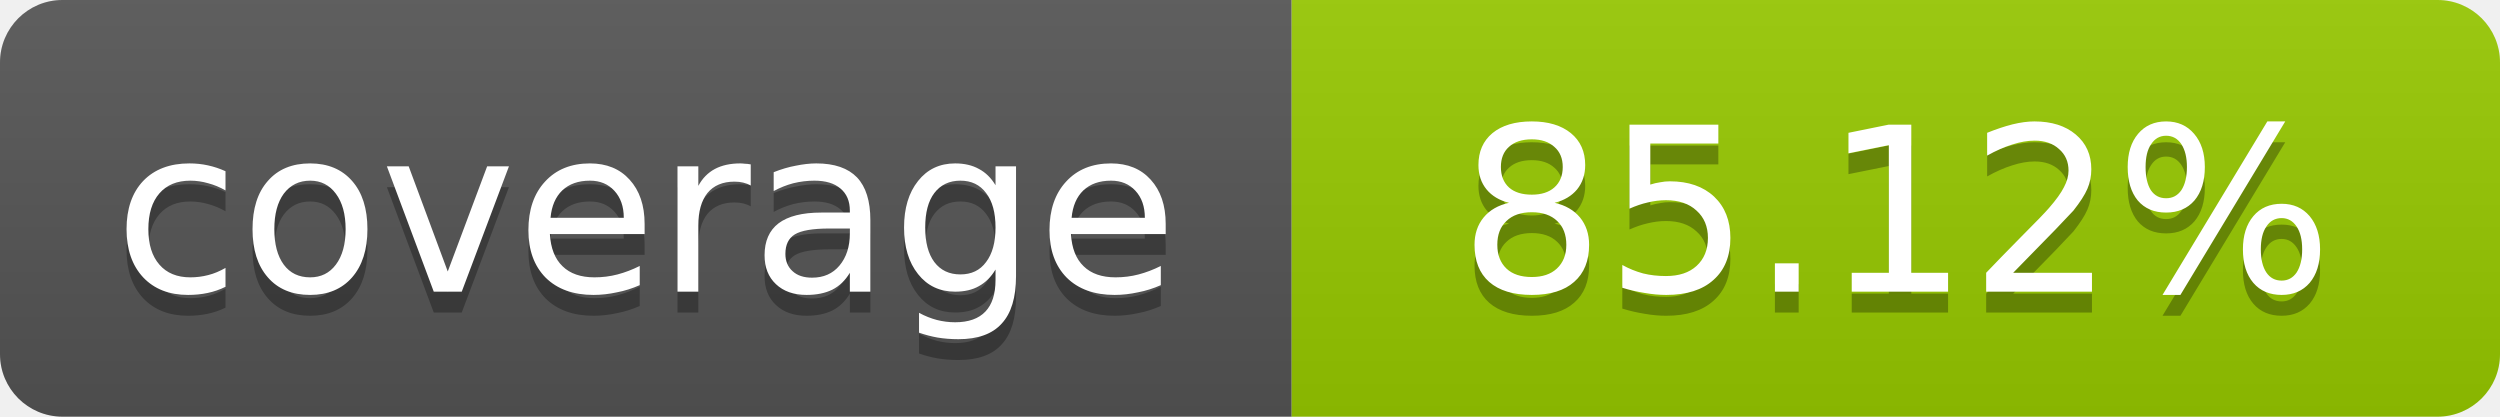
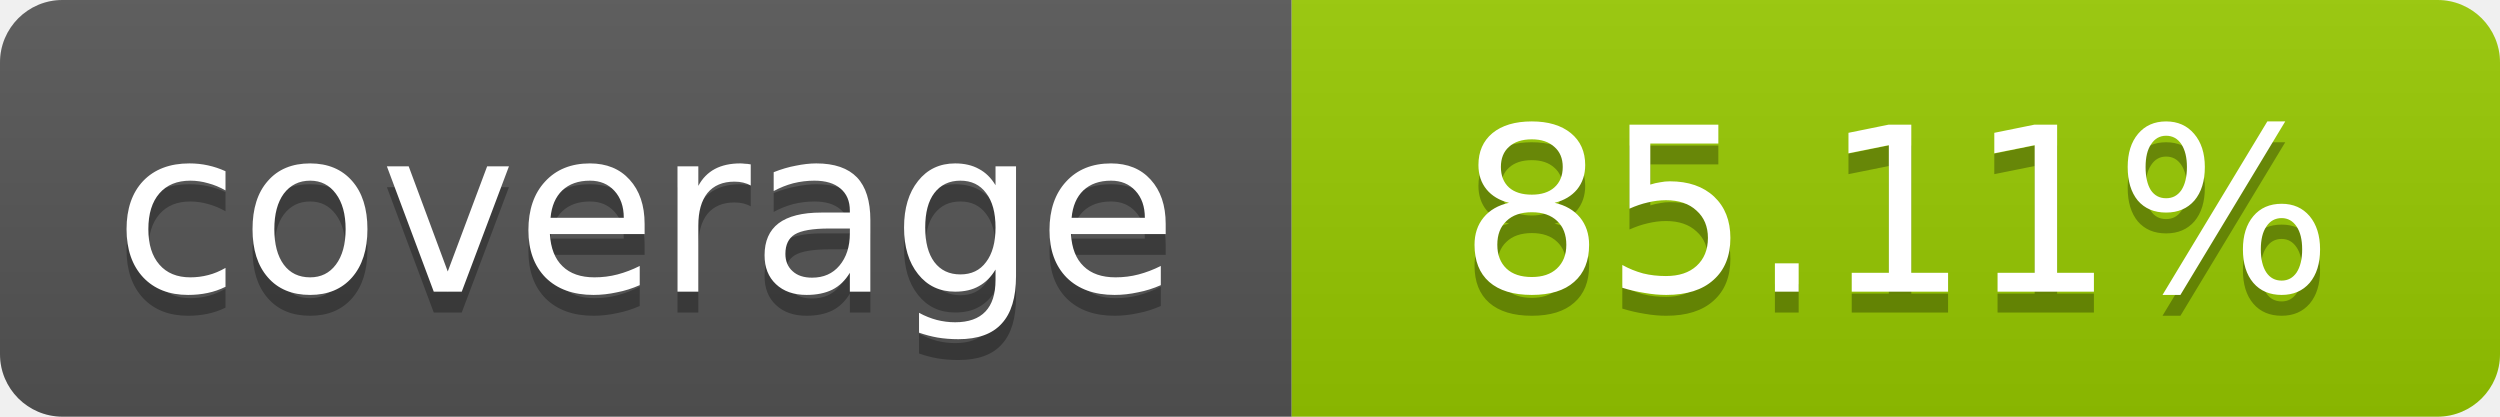
- <svg xmlns="http://www.w3.org/2000/svg" width="120" height="20" role="img" aria-label="coverage: 85.12%">
+ <svg xmlns="http://www.w3.org/2000/svg" width="120" height="20" role="img" aria-label="coverage: 85.11%">
  <linearGradient id="s" x2="0" y2="100%">
    <stop offset="0" stop-color="#bbb" stop-opacity=".1" />
    <stop offset="1" stop-opacity=".1" />
  </linearGradient>
  <clipPath id="r">
    <rect width="120" height="20" rx="3" fill="#fff" />
  </clipPath>
  <g clip-path="url(#r)">
    <rect width="62" height="20" fill="#555" />
    <rect x="62" width="58" height="20" fill="#97CA00" />
    <rect width="120" height="20" fill="url(#s)" />
  </g>
  <g fill="#fff" text-anchor="middle" font-family="Verdana,Geneva,DejaVu Sans,sans-serif" font-size="11">
    <text x="31" y="15" fill="#010101" fill-opacity=".3">coverage</text>
    <text x="31" y="14">coverage</text>
-     <text x="91" y="15" fill="#010101" fill-opacity=".3">85.12%</text>
-     <text x="91" y="14">85.12%</text>
+     <text x="91" y="15" fill="#010101" fill-opacity=".3">85.11%</text>
+     <text x="91" y="14">85.11%</text>
  </g>
</svg>
